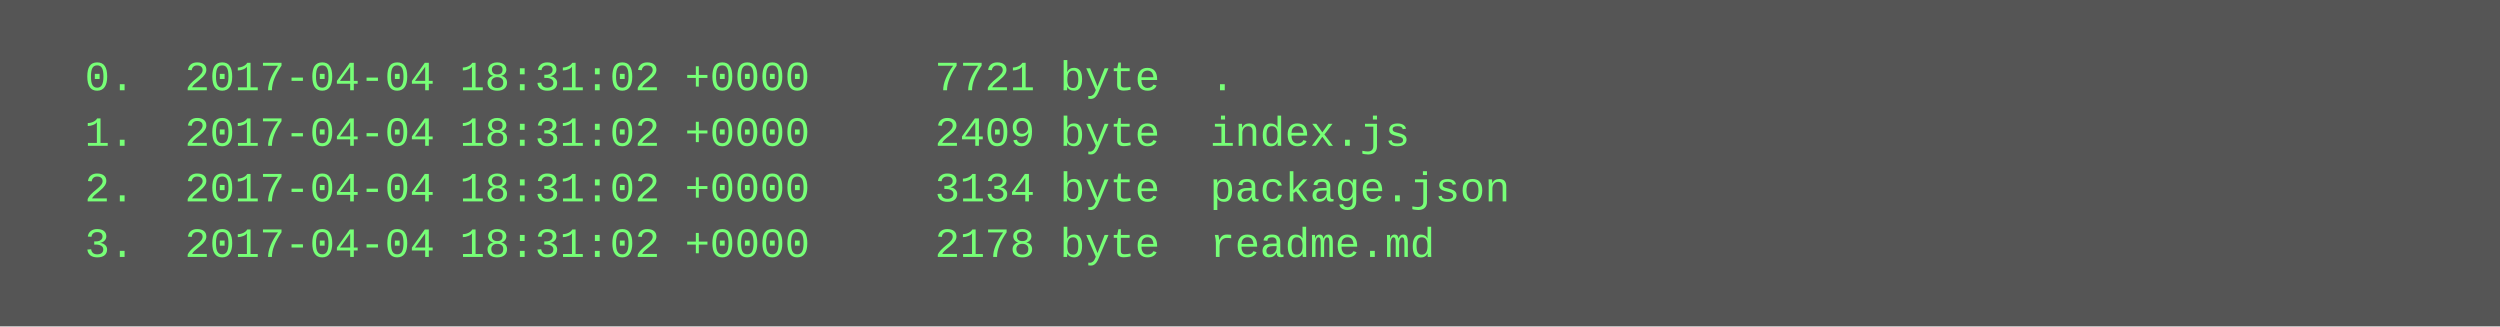
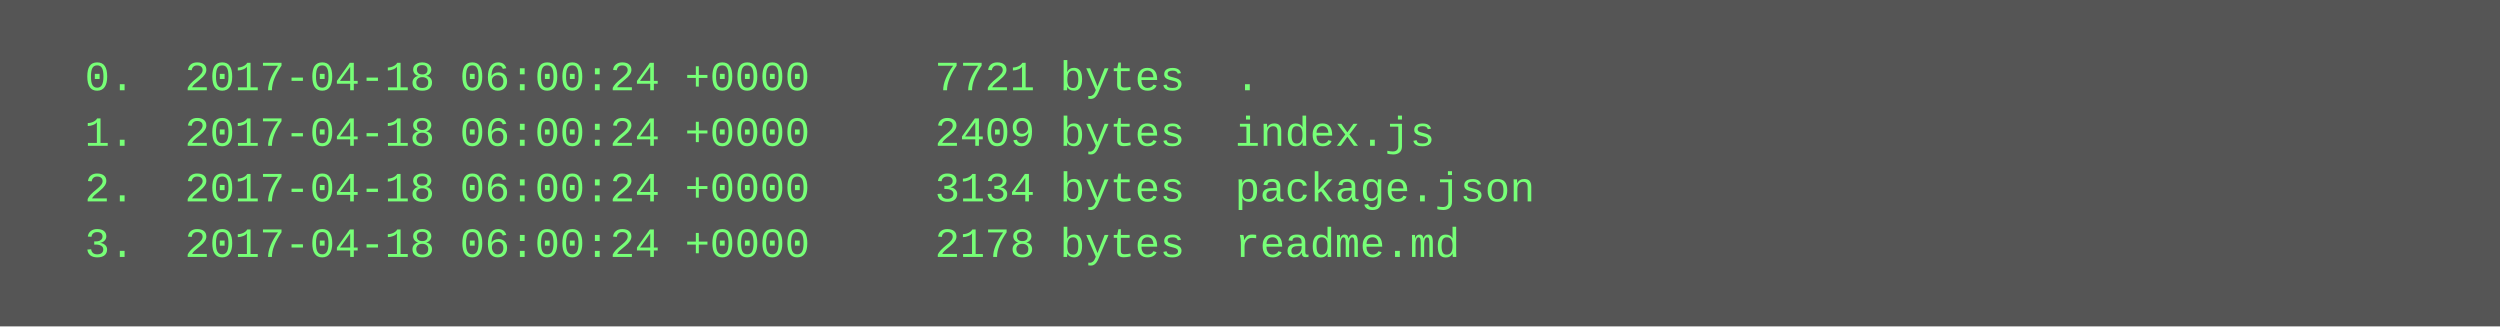
<svg xmlns="http://www.w3.org/2000/svg" height="94" width="720">
  <rect height="94" fill="#555" width="720" />
  <text fill="#7f7" font-family="Courier New" font-size="12" xml:space="preserve">
-     <tspan x="10" y="26">  0.  2017-04-04 18:31:02 +0000     7721 byte  .</tspan>
-     <tspan x="10" y="42">  1.  2017-04-04 18:31:02 +0000     2409 byte  index.js</tspan>
-     <tspan x="10" y="58">  2.  2017-04-04 18:31:02 +0000     3134 byte  package.json</tspan>
-     <tspan x="10" y="74">  3.  2017-04-04 18:31:02 +0000     2178 byte  readme.md</tspan>
+     <tspan x="10" y="26">  0.  2017-04-18 06:00:24 +0000     7721 bytes  .</tspan>
+     <tspan x="10" y="42">  1.  2017-04-18 06:00:24 +0000     2409 bytes  index.js</tspan>
+     <tspan x="10" y="58">  2.  2017-04-18 06:00:24 +0000     3134 bytes  package.json</tspan>
+     <tspan x="10" y="74">  3.  2017-04-18 06:00:24 +0000     2178 bytes  readme.md</tspan>
  </text>
</svg>
